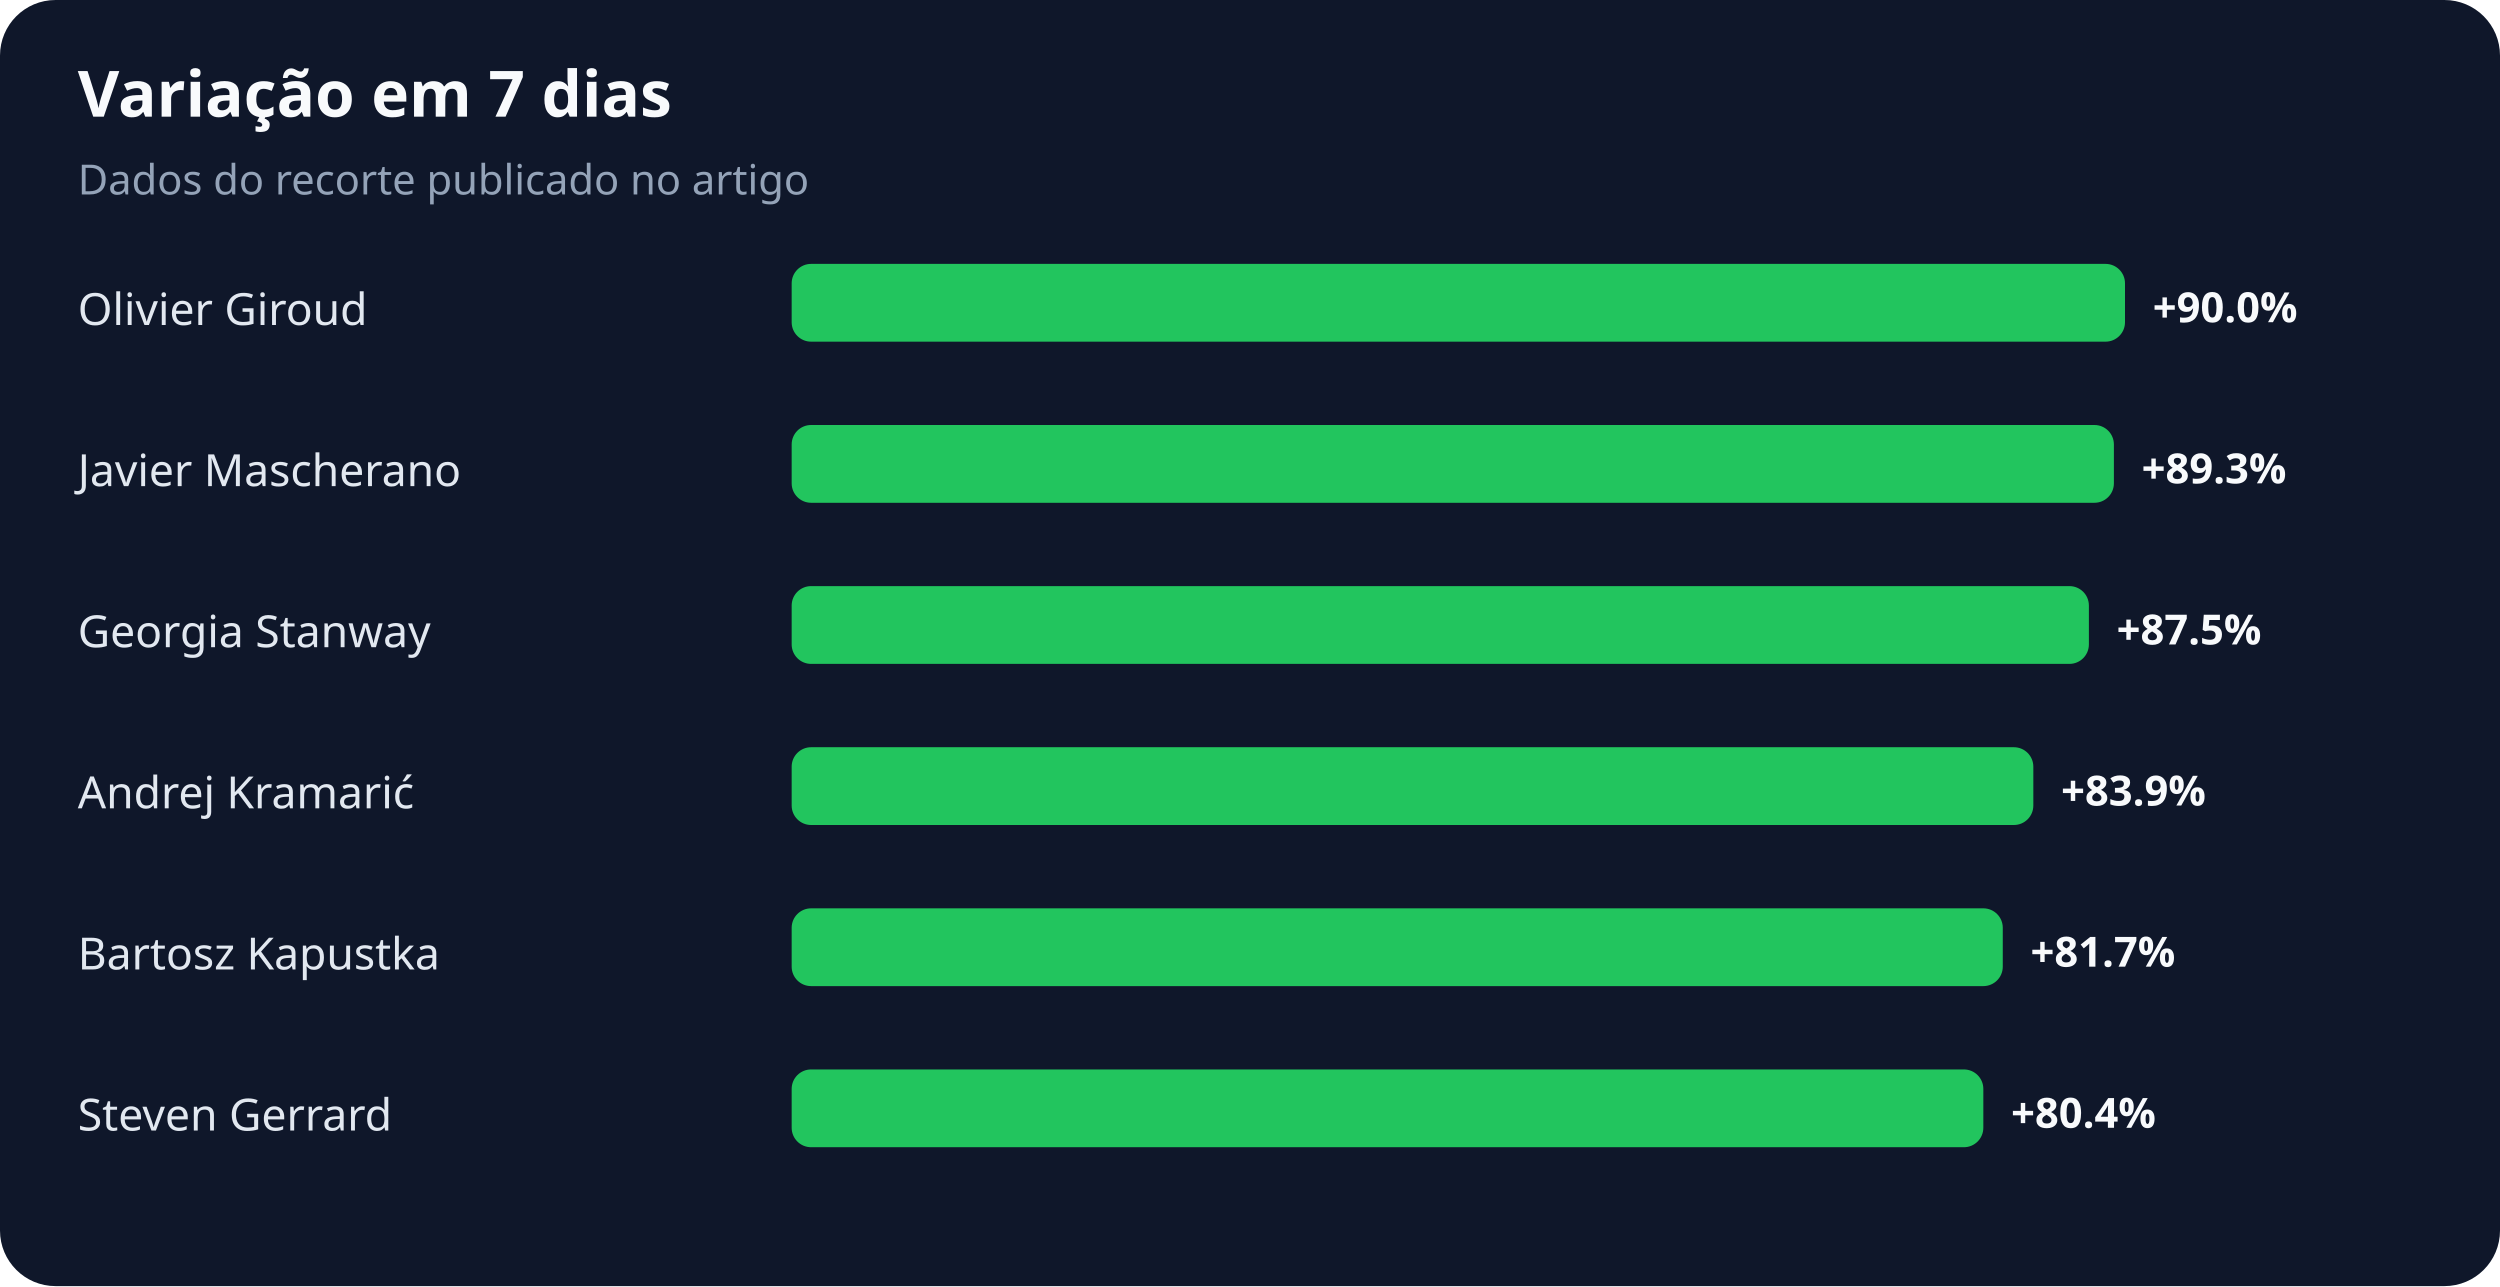
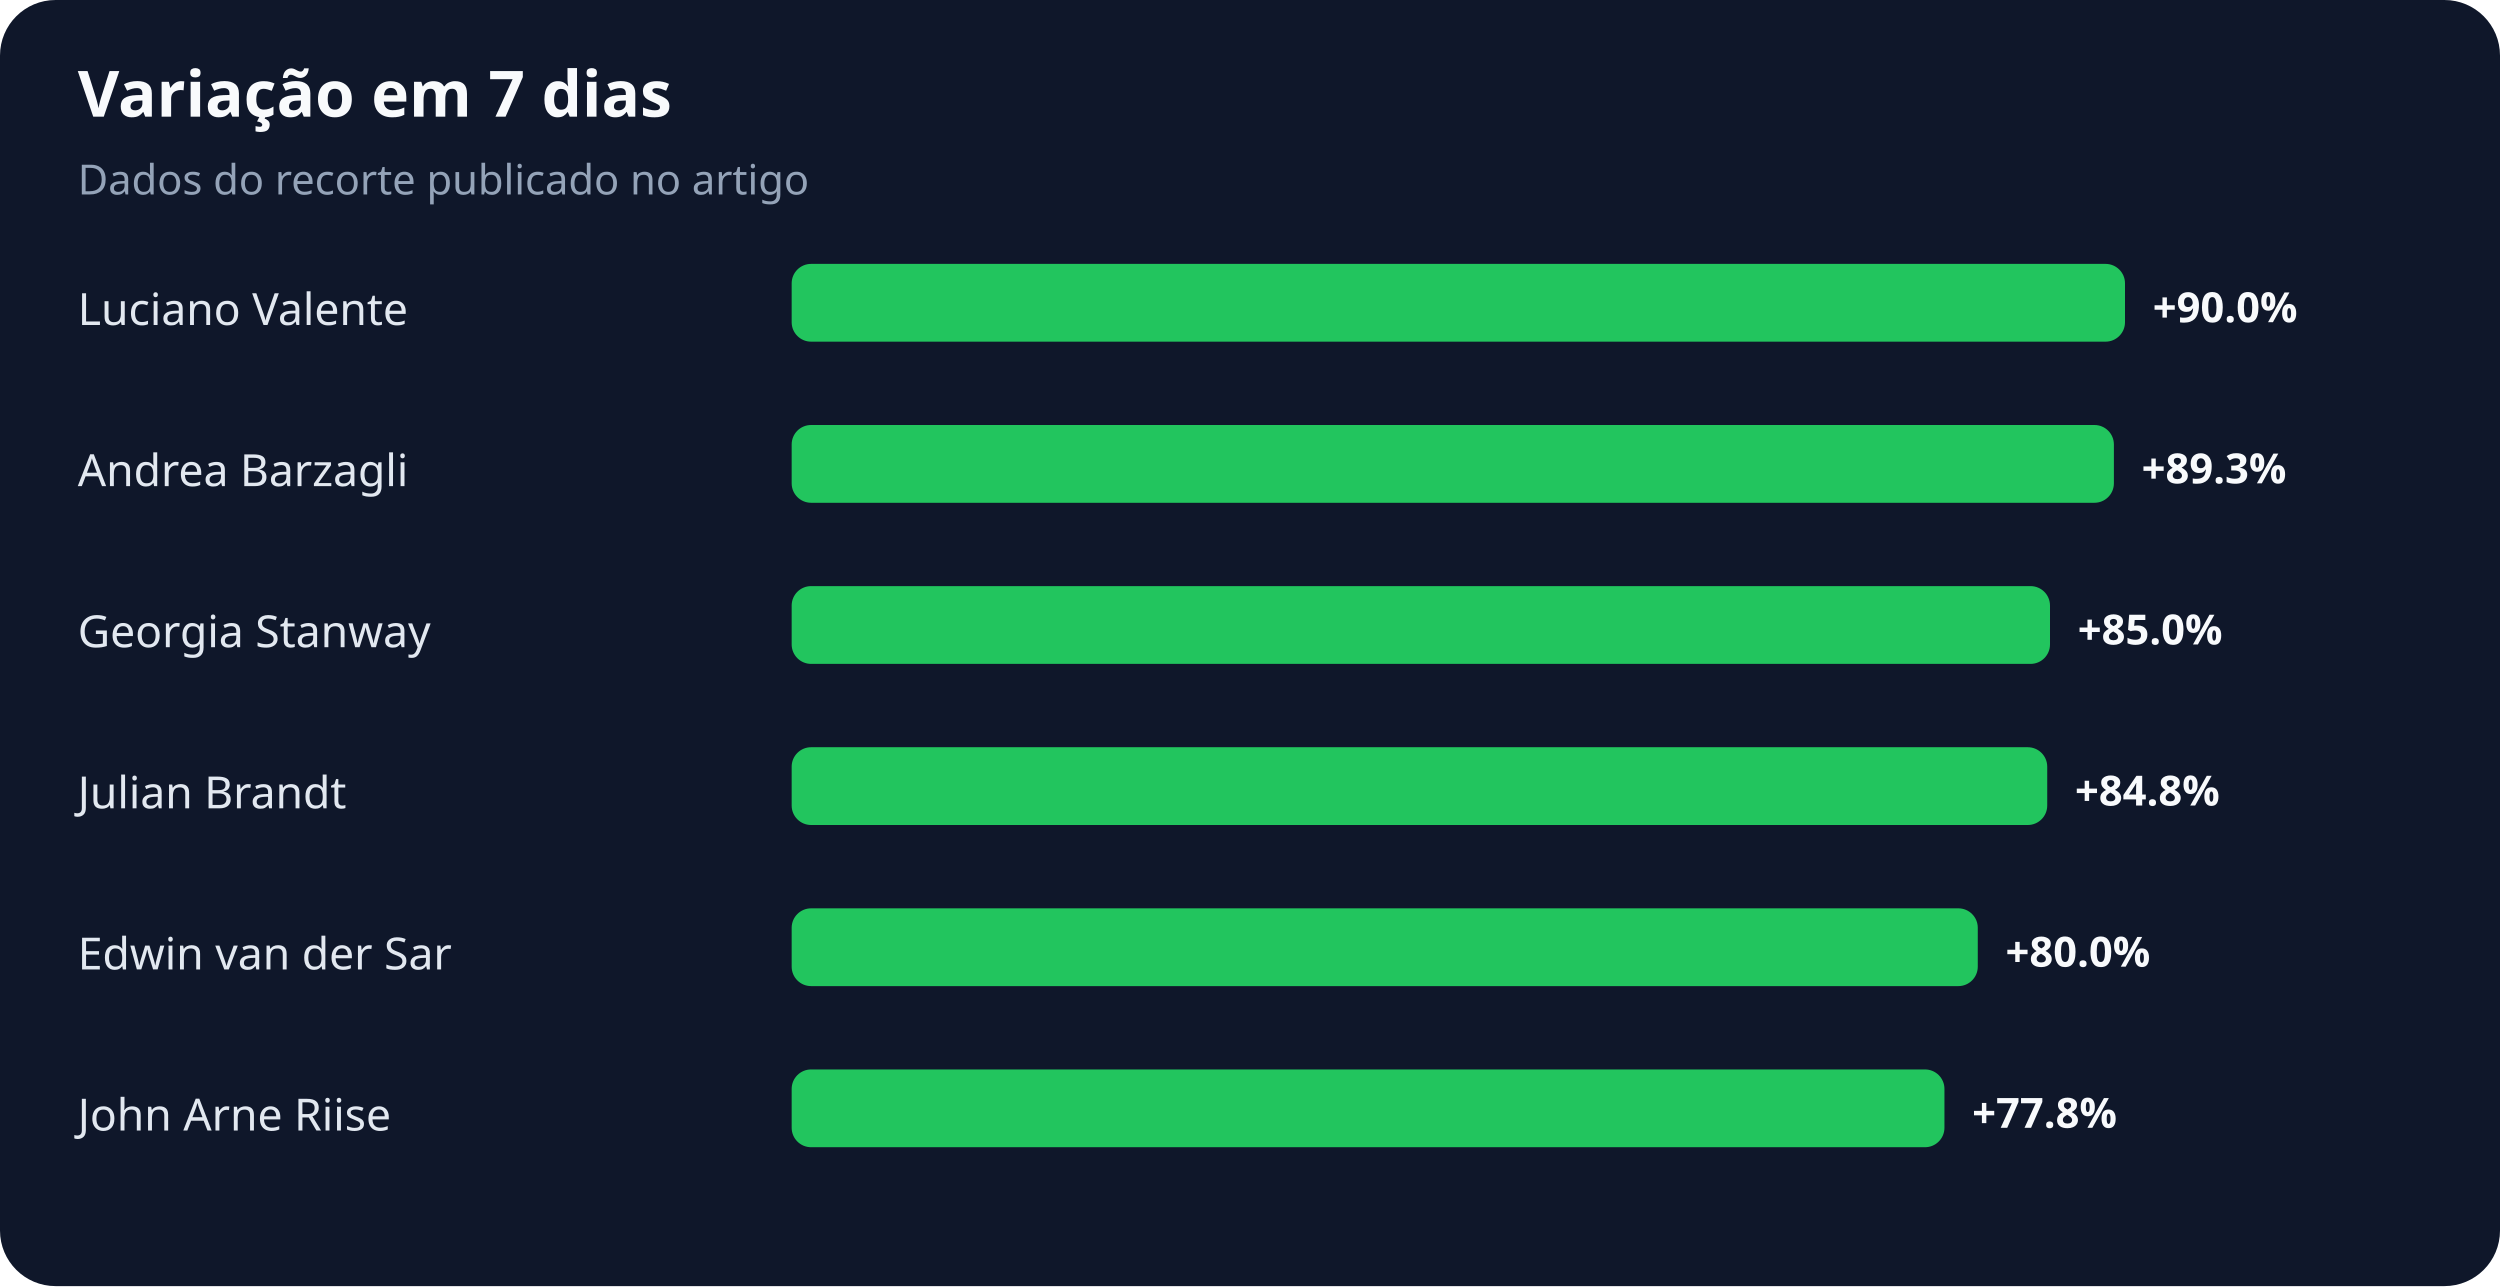
<svg xmlns="http://www.w3.org/2000/svg" width="900" height="463" viewBox="0 0 900 463" role="img" aria-labelledby="title desc">
  <rect width="100%" height="100%" rx="20" fill="#0f172a" />
  <text x="28" y="42" fill="#f8fafc" font-family="system-ui,sans-serif" font-size="23" font-weight="700">Variação em 7 dias</text>
  <text x="28" y="70" fill="#94a3b8" font-family="system-ui,sans-serif" font-size="15">Dados do recorte publicado no artigo</text>
-   <text x="28" y="117" fill="#e2e8f0" font-family="system-ui,sans-serif" font-size="16">Olivier Giroud</text>
+   <text x="28" y="117" fill="#e2e8f0" font-family="system-ui,sans-serif" font-size="16">Luciano Valente</text>
  <rect x="285" y="95" width="480" height="28" rx="7" fill="#22c55e" />
  <text x="775" y="116" fill="#f8fafc" font-family="system-ui,sans-serif" font-size="15" font-weight="700">+90.0%</text>
-   <text x="28" y="175" fill="#e2e8f0" font-family="system-ui,sans-serif" font-size="16">Javier Mascherano</text>
+   <text x="28" y="175" fill="#e2e8f0" font-family="system-ui,sans-serif" font-size="16">Andrea Barzagli</text>
  <rect x="285" y="153" width="476" height="28" rx="7" fill="#22c55e" />
  <text x="771" y="174" fill="#f8fafc" font-family="system-ui,sans-serif" font-size="15" font-weight="700">+89.3%</text>
  <text x="28" y="233" fill="#e2e8f0" font-family="system-ui,sans-serif" font-size="16">Georgia Stanway</text>
-   <rect x="285" y="211" width="467" height="28" rx="7" fill="#22c55e" />
-   <text x="762" y="232" fill="#f8fafc" font-family="system-ui,sans-serif" font-size="15" font-weight="700">+87.5%</text>
-   <text x="28" y="291" fill="#e2e8f0" font-family="system-ui,sans-serif" font-size="16">Andrej Kramarić</text>
-   <rect x="285" y="269" width="447" height="28" rx="7" fill="#22c55e" />
-   <text x="742" y="290" fill="#f8fafc" font-family="system-ui,sans-serif" font-size="15" font-weight="700">+83.9%</text>
-   <text x="28" y="349" fill="#e2e8f0" font-family="system-ui,sans-serif" font-size="16">Bartosz Kapustka</text>
-   <rect x="285" y="327" width="436" height="28" rx="7" fill="#22c55e" />
-   <text x="731" y="348" fill="#f8fafc" font-family="system-ui,sans-serif" font-size="15" font-weight="700">+81.7%</text>
-   <text x="28" y="407" fill="#e2e8f0" font-family="system-ui,sans-serif" font-size="16">Steven Gerrard</text>
-   <rect x="285" y="385" width="429" height="28" rx="7" fill="#22c55e" />
-   <text x="724" y="406" fill="#f8fafc" font-family="system-ui,sans-serif" font-size="15" font-weight="700">+80.4%</text>
+   <rect x="285" y="211" width="453" height="28" rx="7" fill="#22c55e" />
+   <text x="748" y="232" fill="#f8fafc" font-family="system-ui,sans-serif" font-size="15" font-weight="700">+85.0%</text>
+   <text x="28" y="291" fill="#e2e8f0" font-family="system-ui,sans-serif" font-size="16">Julian Brandt</text>
+   <rect x="285" y="269" width="452" height="28" rx="7" fill="#22c55e" />
+   <text x="747" y="290" fill="#f8fafc" font-family="system-ui,sans-serif" font-size="15" font-weight="700">+84.8%</text>
+   <text x="28" y="349" fill="#e2e8f0" font-family="system-ui,sans-serif" font-size="16">Edwin van der Sar</text>
+   <rect x="285" y="327" width="427" height="28" rx="7" fill="#22c55e" />
+   <text x="722" y="348" fill="#f8fafc" font-family="system-ui,sans-serif" font-size="15" font-weight="700">+80.0%</text>
+   <text x="28" y="407" fill="#e2e8f0" font-family="system-ui,sans-serif" font-size="16">John Arne Riise</text>
+   <rect x="285" y="385" width="415" height="28" rx="7" fill="#22c55e" />
+   <text x="710" y="406" fill="#f8fafc" font-family="system-ui,sans-serif" font-size="15" font-weight="700">+77.8%</text>
</svg>
